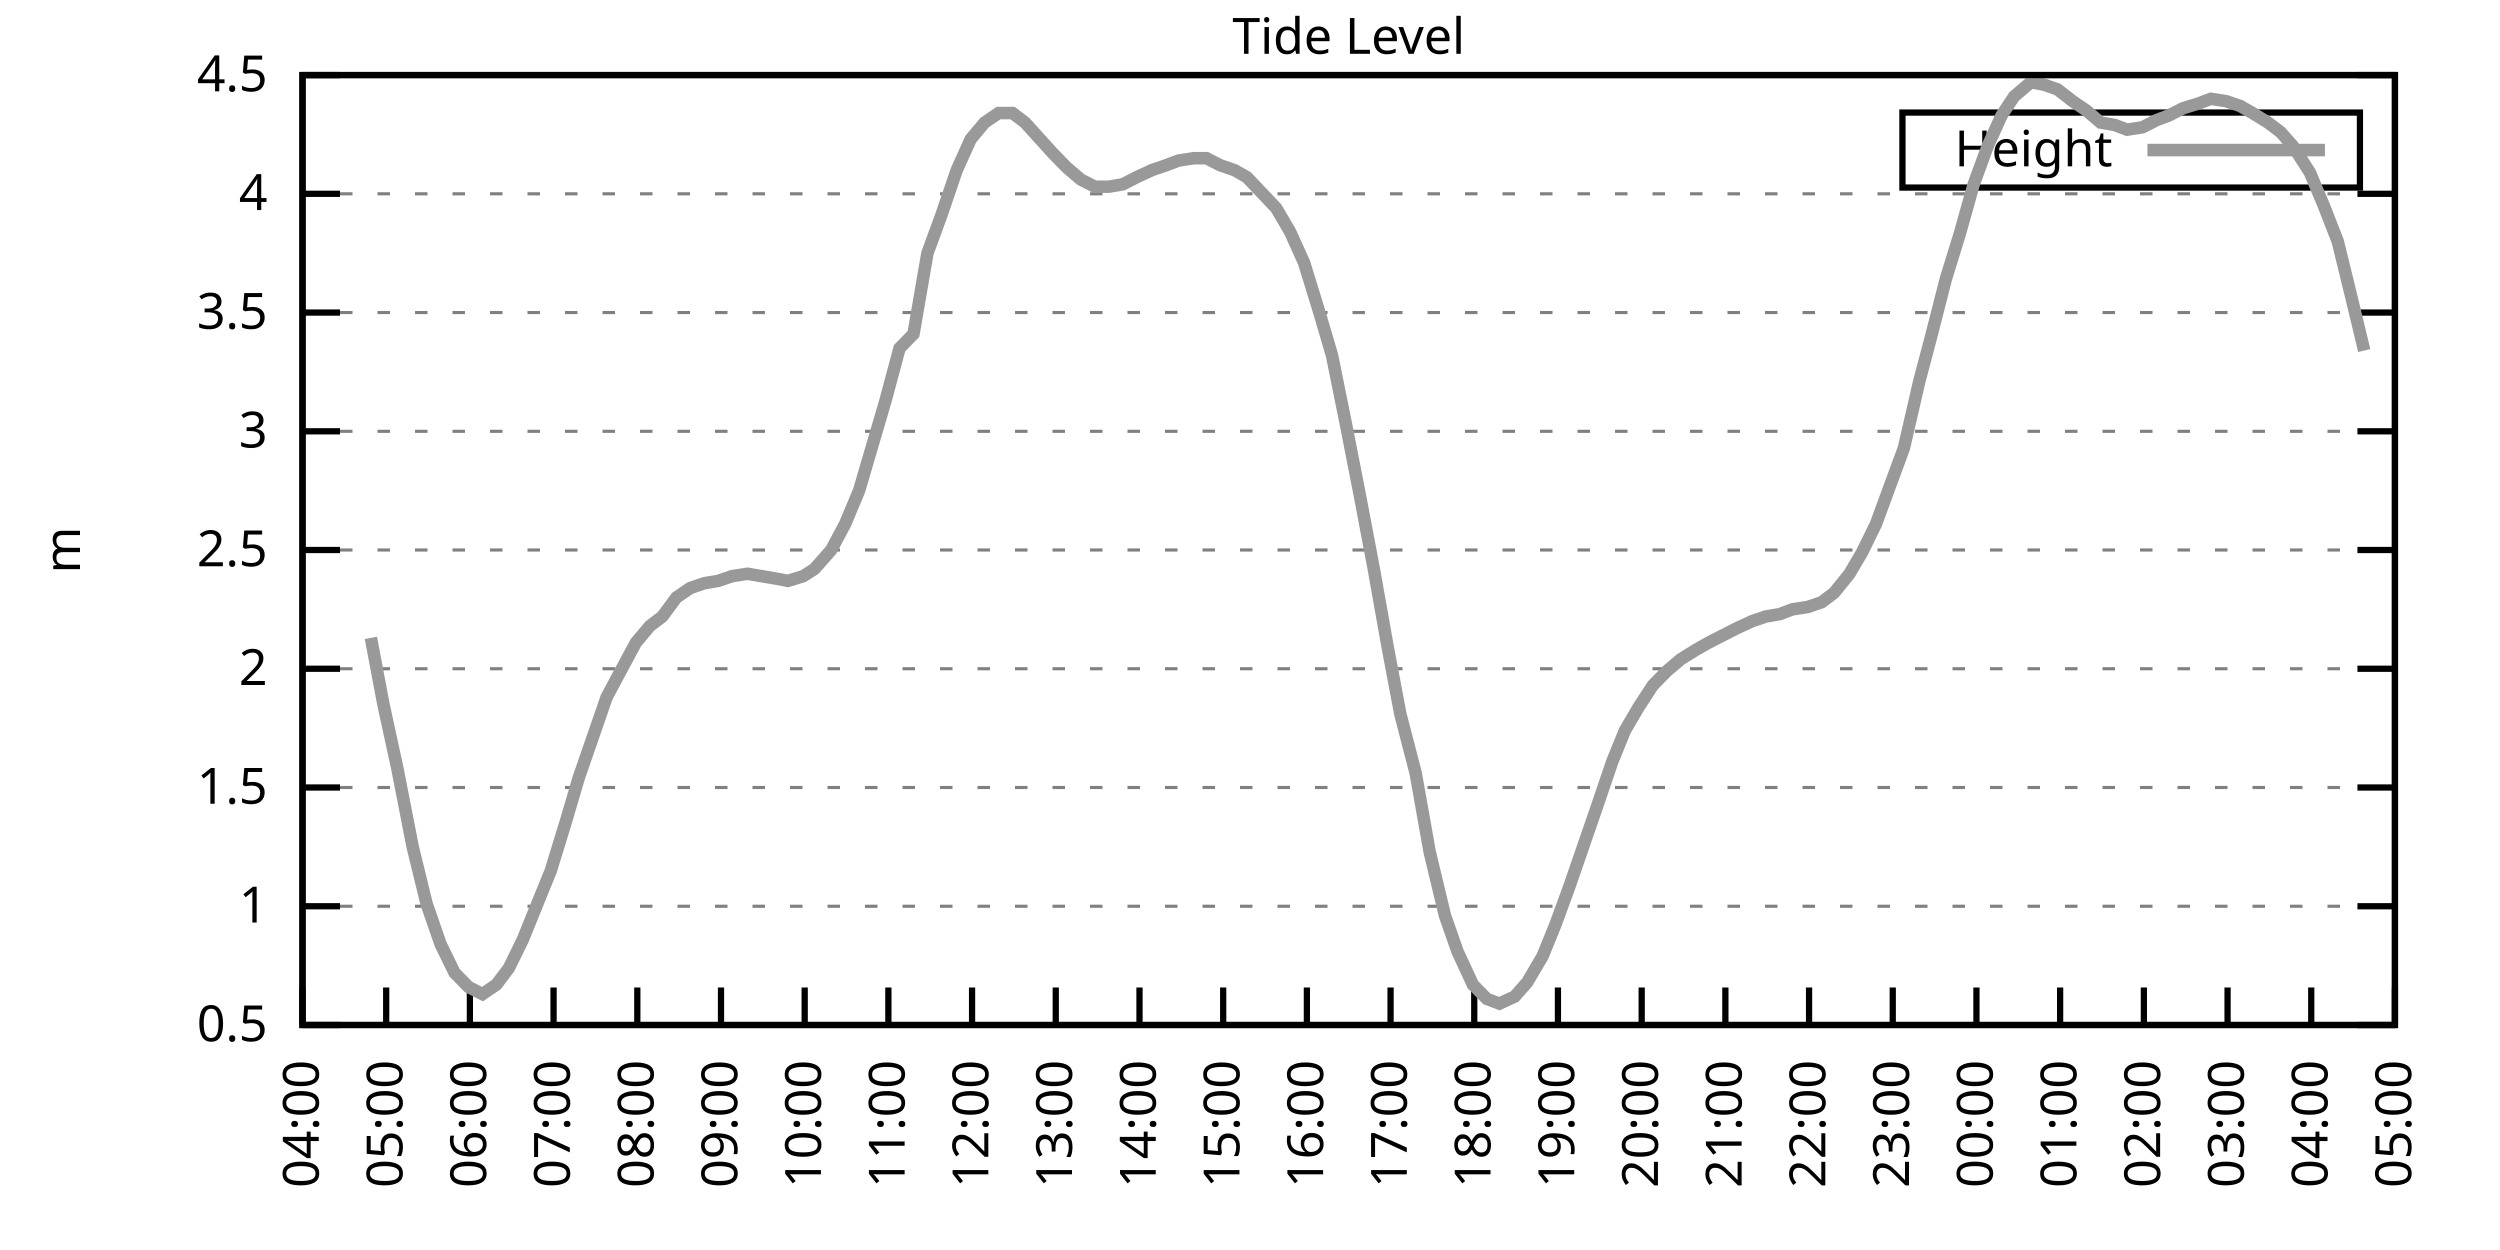
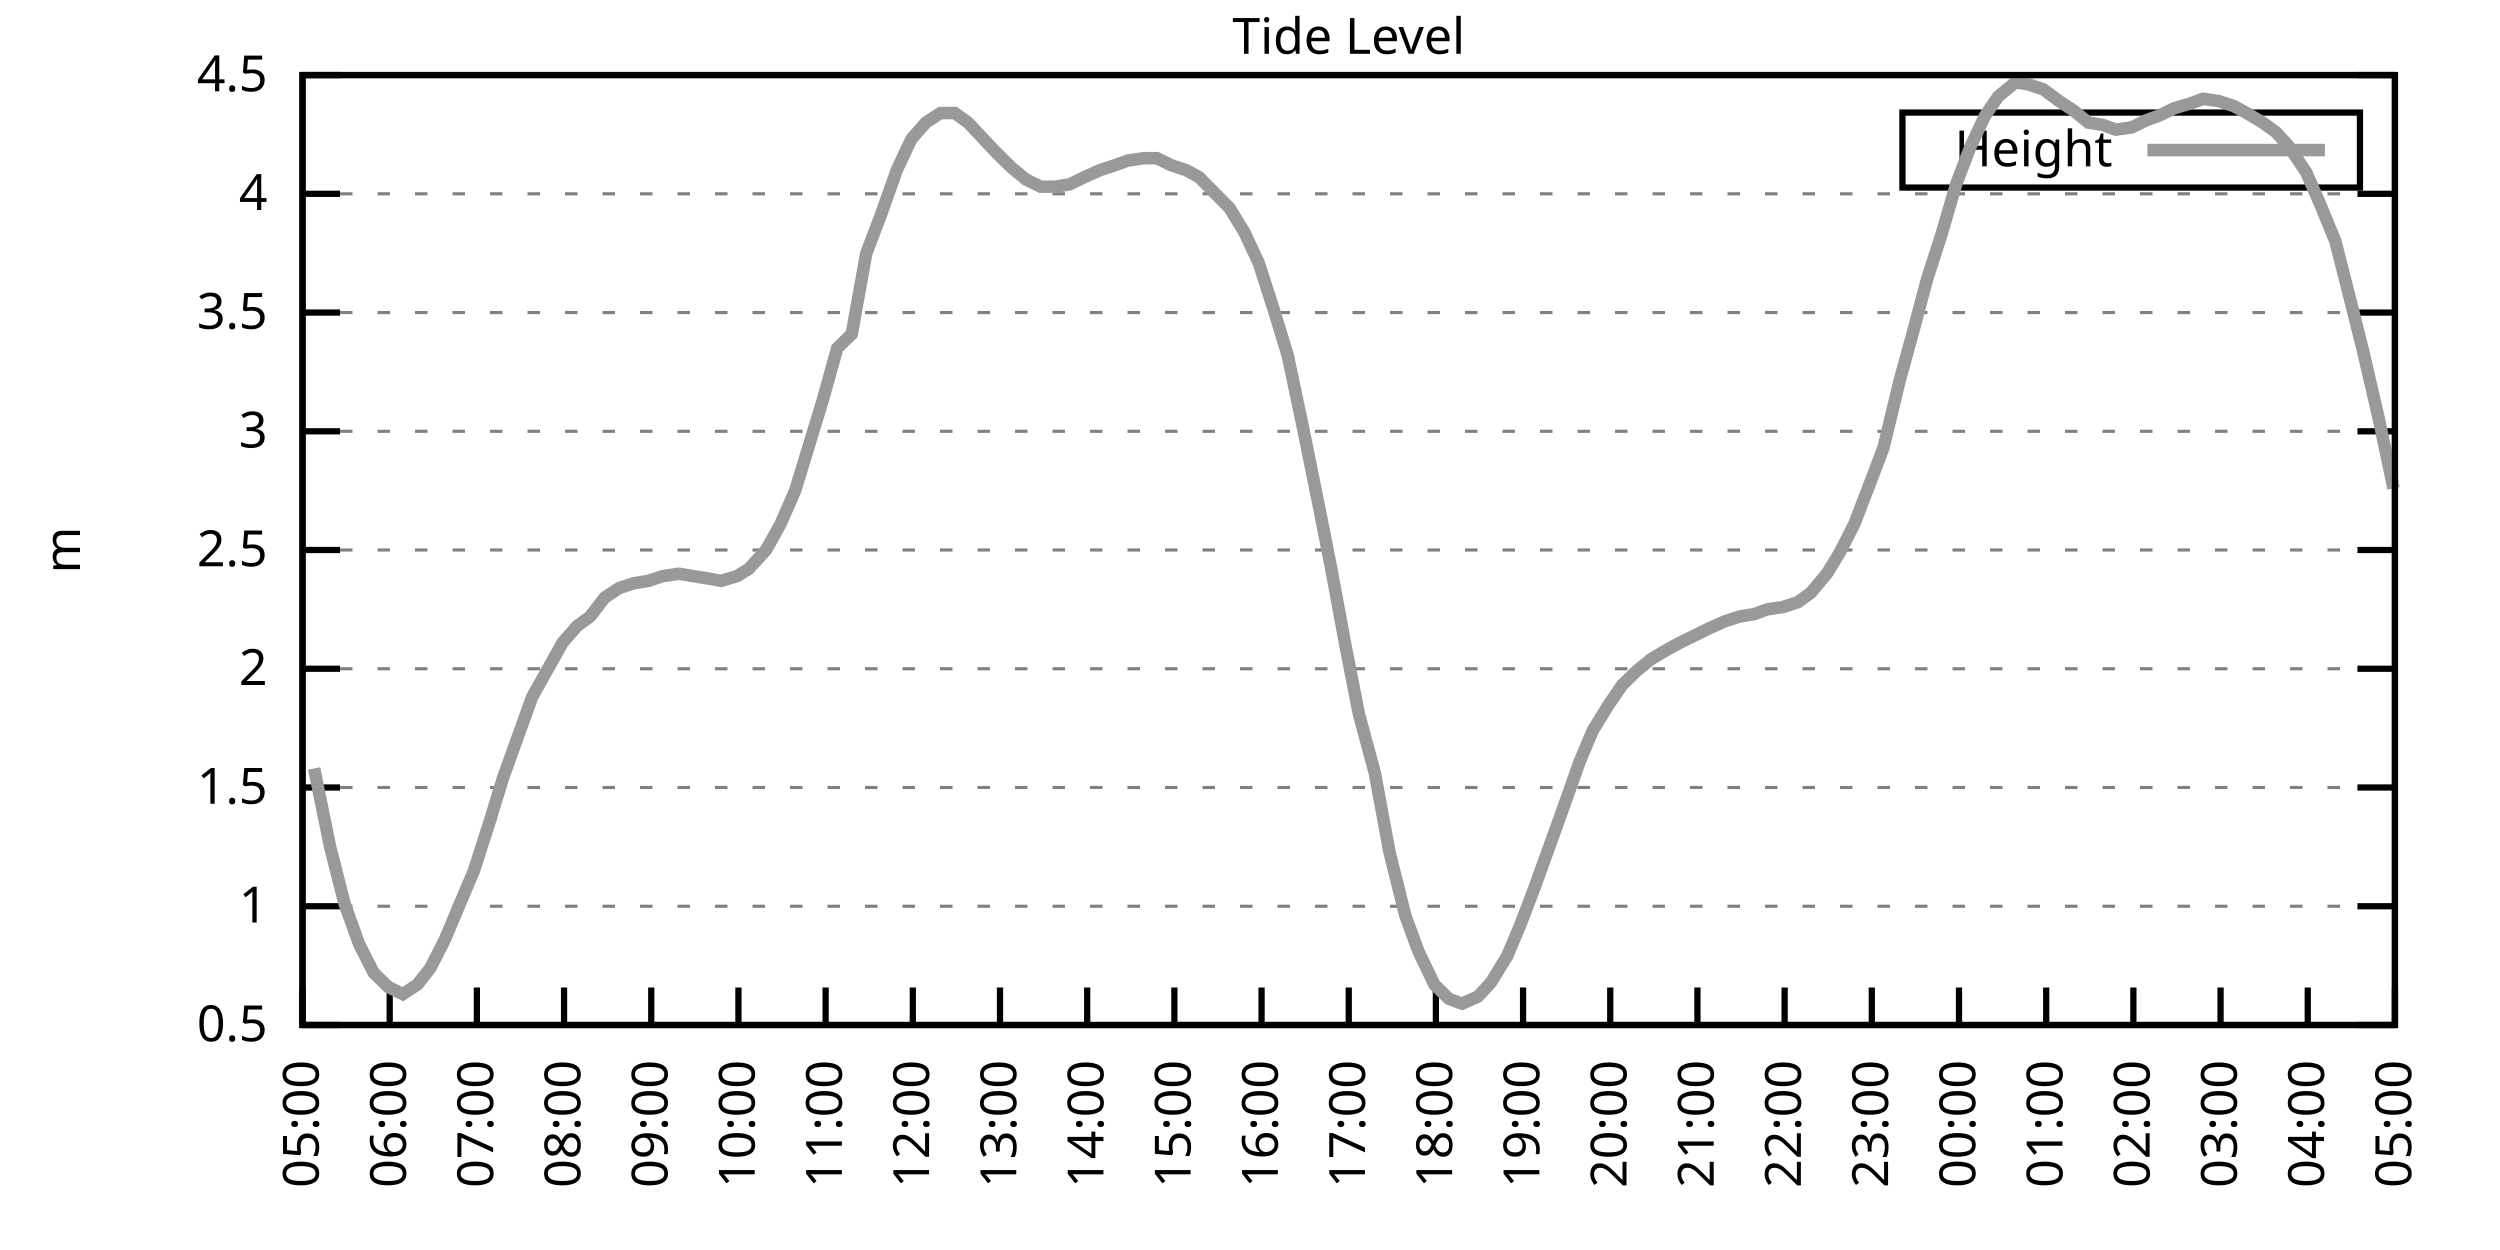
<svg xmlns="http://www.w3.org/2000/svg" xmlns:xlink="http://www.w3.org/1999/xlink" width="400" height="200" viewBox="0 0 400 200">
  <g id="gnuplot_canvas">
    <rect x="0" y="0" width="400" height="200" fill="none" />
    <defs>
      <circle id="gpDot" r="0.5" stroke-width="0.5" stroke="currentColor" />
      <path id="gpPt0" stroke-width="0.333" stroke="currentColor" d="M-1,0 h2 M0,-1 v2" />
      <path id="gpPt1" stroke-width="0.333" stroke="currentColor" d="M-1,-1 L1,1 M1,-1 L-1,1" />
      <path id="gpPt2" stroke-width="0.333" stroke="currentColor" d="M-1,0 L1,0 M0,-1 L0,1 M-1,-1 L1,1 M-1,1 L1,-1" />
      <rect id="gpPt3" stroke-width="0.333" stroke="currentColor" x="-1" y="-1" width="2" height="2" />
      <rect id="gpPt4" stroke-width="0.333" stroke="currentColor" fill="currentColor" x="-1" y="-1" width="2" height="2" />
      <circle id="gpPt5" stroke-width="0.333" stroke="currentColor" cx="0" cy="0" r="1" />
      <use xlink:href="#gpPt5" id="gpPt6" fill="currentColor" stroke="none" />
      <path id="gpPt7" stroke-width="0.333" stroke="currentColor" d="M0,-1.33 L-1.33,0.67 L1.33,0.67 z" />
      <use xlink:href="#gpPt7" id="gpPt8" fill="currentColor" stroke="none" />
      <use xlink:href="#gpPt7" id="gpPt9" stroke="currentColor" transform="rotate(180)" />
      <use xlink:href="#gpPt9" id="gpPt10" fill="currentColor" stroke="none" />
      <use xlink:href="#gpPt3" id="gpPt11" stroke="currentColor" transform="rotate(45)" />
      <use xlink:href="#gpPt11" id="gpPt12" fill="currentColor" stroke="none" />
      <path id="gpPt13" stroke-width="0.333" stroke="currentColor" d="M0,1.330 L1.265,0.411 L0.782,-1.067 L-0.782,-1.076 L-1.265,0.411 z" />
      <use xlink:href="#gpPt13" id="gpPt14" fill="currentColor" stroke="none" />
      <filter id="textbox" filterUnits="objectBoundingBox" x="0" y="0" height="1" width="1">
        <feFlood flood-color="white" flood-opacity="1" result="bgnd" />
        <feComposite in="SourceGraphic" in2="bgnd" operator="atop" />
      </filter>
      <filter id="greybox" filterUnits="objectBoundingBox" x="0" y="0" height="1" width="1">
        <feFlood flood-color="lightgrey" flood-opacity="1" result="grey" />
        <feComposite in="SourceGraphic" in2="grey" operator="atop" />
      </filter>
    </defs>
    <g fill="none" color="white" stroke="currentColor" stroke-width="1.00" stroke-linecap="butt" stroke-linejoin="miter">
</g>
    <g fill="none" color="black" stroke="currentColor" stroke-width="1.00" stroke-linecap="butt" stroke-linejoin="miter">
      <g stroke="none" shape-rendering="crispEdges">
        <polygon fill="rgb(255, 255, 255)" points="48.40,164.00 383.18,164.00 383.18,12.02 48.40,12.02 " />
      </g>
    </g>
    <g fill="none" color="black" stroke="currentColor" stroke-width="1.00" stroke-linecap="butt" stroke-linejoin="miter">
</g>
    <g fill="none" color="black" stroke="black" stroke-width="0.50" stroke-linecap="butt" stroke-linejoin="miter">
</g>
    <g fill="none" color="gray" stroke="currentColor" stroke-width="0.50" stroke-linecap="butt" stroke-linejoin="miter">
      <path stroke="gray" stroke-dasharray="2,4" class="gridline" d="M48.40,164.00 L383.19,164.00  " />
    </g>
    <g fill="none" color="gray" stroke="gray" stroke-width="1.00" stroke-linecap="butt" stroke-linejoin="miter">
</g>
    <g fill="none" color="black" stroke="currentColor" stroke-width="1.00" stroke-linecap="butt" stroke-linejoin="miter">
      <path stroke="black" d="M48.40,164.00 L54.40,164.00 M383.19,164.00 L377.19,164.00  " />
      <g transform="translate(42.80,166.60)" stroke="none" fill="black" font-family="Sans" font-size="8.00" text-anchor="end">
        <text>
          <tspan font-family="Sans"> 0.5</tspan>
        </text>
      </g>
    </g>
    <g fill="none" color="black" stroke="currentColor" stroke-width="1.00" stroke-linecap="butt" stroke-linejoin="miter">
</g>
    <g fill="none" color="black" stroke="black" stroke-width="0.50" stroke-linecap="butt" stroke-linejoin="miter">
</g>
    <g fill="none" color="gray" stroke="currentColor" stroke-width="0.50" stroke-linecap="butt" stroke-linejoin="miter">
      <path stroke="gray" stroke-dasharray="2,4" class="gridline" d="M48.40,145.00 L383.19,145.00  " />
    </g>
    <g fill="none" color="gray" stroke="gray" stroke-width="1.00" stroke-linecap="butt" stroke-linejoin="miter">
</g>
    <g fill="none" color="black" stroke="currentColor" stroke-width="1.00" stroke-linecap="butt" stroke-linejoin="miter">
      <path stroke="black" d="M48.40,145.00 L54.40,145.00 M383.19,145.00 L377.19,145.00  " />
      <g transform="translate(42.80,147.60)" stroke="none" fill="black" font-family="Sans" font-size="8.00" text-anchor="end">
        <text>
          <tspan font-family="Sans"> 1</tspan>
        </text>
      </g>
    </g>
    <g fill="none" color="black" stroke="currentColor" stroke-width="1.00" stroke-linecap="butt" stroke-linejoin="miter">
</g>
    <g fill="none" color="black" stroke="black" stroke-width="0.50" stroke-linecap="butt" stroke-linejoin="miter">
</g>
    <g fill="none" color="gray" stroke="currentColor" stroke-width="0.50" stroke-linecap="butt" stroke-linejoin="miter">
      <path stroke="gray" stroke-dasharray="2,4" class="gridline" d="M48.40,126.00 L383.19,126.00  " />
    </g>
    <g fill="none" color="gray" stroke="gray" stroke-width="1.00" stroke-linecap="butt" stroke-linejoin="miter">
</g>
    <g fill="none" color="black" stroke="currentColor" stroke-width="1.00" stroke-linecap="butt" stroke-linejoin="miter">
      <path stroke="black" d="M48.40,126.00 L54.40,126.00 M383.19,126.00 L377.19,126.00  " />
      <g transform="translate(42.80,128.60)" stroke="none" fill="black" font-family="Sans" font-size="8.00" text-anchor="end">
        <text>
          <tspan font-family="Sans"> 1.5</tspan>
        </text>
      </g>
    </g>
    <g fill="none" color="black" stroke="currentColor" stroke-width="1.00" stroke-linecap="butt" stroke-linejoin="miter">
</g>
    <g fill="none" color="black" stroke="black" stroke-width="0.50" stroke-linecap="butt" stroke-linejoin="miter">
</g>
    <g fill="none" color="gray" stroke="currentColor" stroke-width="0.50" stroke-linecap="butt" stroke-linejoin="miter">
      <path stroke="gray" stroke-dasharray="2,4" class="gridline" d="M48.40,107.00 L383.19,107.00  " />
    </g>
    <g fill="none" color="gray" stroke="gray" stroke-width="1.00" stroke-linecap="butt" stroke-linejoin="miter">
</g>
    <g fill="none" color="black" stroke="currentColor" stroke-width="1.00" stroke-linecap="butt" stroke-linejoin="miter">
      <path stroke="black" d="M48.40,107.00 L54.40,107.00 M383.19,107.00 L377.19,107.00  " />
      <g transform="translate(42.80,109.60)" stroke="none" fill="black" font-family="Sans" font-size="8.00" text-anchor="end">
        <text>
          <tspan font-family="Sans"> 2</tspan>
        </text>
      </g>
    </g>
    <g fill="none" color="black" stroke="currentColor" stroke-width="1.00" stroke-linecap="butt" stroke-linejoin="miter">
</g>
    <g fill="none" color="black" stroke="black" stroke-width="0.50" stroke-linecap="butt" stroke-linejoin="miter">
</g>
    <g fill="none" color="gray" stroke="currentColor" stroke-width="0.50" stroke-linecap="butt" stroke-linejoin="miter">
      <path stroke="gray" stroke-dasharray="2,4" class="gridline" d="M48.40,88.00 L383.19,88.00  " />
    </g>
    <g fill="none" color="gray" stroke="gray" stroke-width="1.00" stroke-linecap="butt" stroke-linejoin="miter">
</g>
    <g fill="none" color="black" stroke="currentColor" stroke-width="1.00" stroke-linecap="butt" stroke-linejoin="miter">
      <path stroke="black" d="M48.40,88.00 L54.40,88.00 M383.19,88.00 L377.19,88.00  " />
      <g transform="translate(42.80,90.60)" stroke="none" fill="black" font-family="Sans" font-size="8.00" text-anchor="end">
        <text>
          <tspan font-family="Sans"> 2.5</tspan>
        </text>
      </g>
    </g>
    <g fill="none" color="black" stroke="currentColor" stroke-width="1.00" stroke-linecap="butt" stroke-linejoin="miter">
</g>
    <g fill="none" color="black" stroke="black" stroke-width="0.50" stroke-linecap="butt" stroke-linejoin="miter">
</g>
    <g fill="none" color="gray" stroke="currentColor" stroke-width="0.50" stroke-linecap="butt" stroke-linejoin="miter">
      <path stroke="gray" stroke-dasharray="2,4" class="gridline" d="M48.40,69.01 L383.19,69.01  " />
    </g>
    <g fill="none" color="gray" stroke="gray" stroke-width="1.00" stroke-linecap="butt" stroke-linejoin="miter">
</g>
    <g fill="none" color="black" stroke="currentColor" stroke-width="1.00" stroke-linecap="butt" stroke-linejoin="miter">
      <path stroke="black" d="M48.40,69.01 L54.40,69.01 M383.19,69.01 L377.19,69.01  " />
      <g transform="translate(42.80,71.61)" stroke="none" fill="black" font-family="Sans" font-size="8.00" text-anchor="end">
        <text>
          <tspan font-family="Sans"> 3</tspan>
        </text>
      </g>
    </g>
    <g fill="none" color="black" stroke="currentColor" stroke-width="1.00" stroke-linecap="butt" stroke-linejoin="miter">
</g>
    <g fill="none" color="black" stroke="black" stroke-width="0.50" stroke-linecap="butt" stroke-linejoin="miter">
</g>
    <g fill="none" color="gray" stroke="currentColor" stroke-width="0.50" stroke-linecap="butt" stroke-linejoin="miter">
      <path stroke="gray" stroke-dasharray="2,4" class="gridline" d="M48.40,50.01 L383.19,50.01  " />
    </g>
    <g fill="none" color="gray" stroke="gray" stroke-width="1.00" stroke-linecap="butt" stroke-linejoin="miter">
</g>
    <g fill="none" color="black" stroke="currentColor" stroke-width="1.00" stroke-linecap="butt" stroke-linejoin="miter">
      <path stroke="black" d="M48.40,50.01 L54.40,50.01 M383.19,50.01 L377.19,50.01  " />
      <g transform="translate(42.80,52.61)" stroke="none" fill="black" font-family="Sans" font-size="8.00" text-anchor="end">
        <text>
          <tspan font-family="Sans"> 3.5</tspan>
        </text>
      </g>
    </g>
    <g fill="none" color="black" stroke="currentColor" stroke-width="1.00" stroke-linecap="butt" stroke-linejoin="miter">
</g>
    <g fill="none" color="black" stroke="black" stroke-width="0.50" stroke-linecap="butt" stroke-linejoin="miter">
</g>
    <g fill="none" color="gray" stroke="currentColor" stroke-width="0.50" stroke-linecap="butt" stroke-linejoin="miter">
      <path stroke="gray" stroke-dasharray="2,4" class="gridline" d="M48.40,31.01 L383.19,31.01  " />
    </g>
    <g fill="none" color="gray" stroke="gray" stroke-width="1.00" stroke-linecap="butt" stroke-linejoin="miter">
</g>
    <g fill="none" color="black" stroke="currentColor" stroke-width="1.00" stroke-linecap="butt" stroke-linejoin="miter">
      <path stroke="black" d="M48.40,31.01 L54.40,31.01 M383.19,31.01 L377.19,31.01  " />
      <g transform="translate(42.80,33.61)" stroke="none" fill="black" font-family="Sans" font-size="8.00" text-anchor="end">
        <text>
          <tspan font-family="Sans"> 4</tspan>
        </text>
      </g>
    </g>
    <g fill="none" color="black" stroke="currentColor" stroke-width="1.00" stroke-linecap="butt" stroke-linejoin="miter">
</g>
    <g fill="none" color="black" stroke="black" stroke-width="0.50" stroke-linecap="butt" stroke-linejoin="miter">
</g>
    <g fill="none" color="gray" stroke="currentColor" stroke-width="0.50" stroke-linecap="butt" stroke-linejoin="miter">
      <path stroke="gray" stroke-dasharray="2,4" class="gridline" d="M48.40,12.01 L383.19,12.01  " />
    </g>
    <g fill="none" color="gray" stroke="gray" stroke-width="1.00" stroke-linecap="butt" stroke-linejoin="miter">
</g>
    <g fill="none" color="black" stroke="currentColor" stroke-width="1.00" stroke-linecap="butt" stroke-linejoin="miter">
      <path stroke="black" d="M48.40,12.01 L54.40,12.01 M383.19,12.01 L377.19,12.01  " />
      <g transform="translate(42.80,14.61)" stroke="none" fill="black" font-family="Sans" font-size="8.00" text-anchor="end">
        <text>
          <tspan font-family="Sans"> 4.5</tspan>
        </text>
      </g>
    </g>
    <g fill="none" color="black" stroke="currentColor" stroke-width="1.00" stroke-linecap="butt" stroke-linejoin="miter">
      <path stroke="black" d="M48.40,164.00 L48.40,158.00  " />
      <g transform="translate(51.00,169.60) rotate(270.00)" stroke="none" fill="black" font-family="Sans" font-size="8.00" text-anchor="end">
        <text>
-           <tspan font-family="Sans">04:00</tspan>
-         </text>
-       </g>
-     </g>
-     <g fill="none" color="black" stroke="currentColor" stroke-width="1.00" stroke-linecap="butt" stroke-linejoin="miter">
-       <path stroke="black" d="M61.79,164.00 L61.79,158.00  " />
-       <g transform="translate(64.39,169.60) rotate(270.00)" stroke="none" fill="black" font-family="Sans" font-size="8.00" text-anchor="end">
-         <text>
          <tspan font-family="Sans">05:00</tspan>
        </text>
      </g>
    </g>
    <g fill="none" color="black" stroke="currentColor" stroke-width="1.00" stroke-linecap="butt" stroke-linejoin="miter">
-       <path stroke="black" d="M75.18,164.00 L75.18,158.00  " />
-       <g transform="translate(77.78,169.60) rotate(270.00)" stroke="none" fill="black" font-family="Sans" font-size="8.00" text-anchor="end">
+       <path stroke="black" d="M62.35,164.00 L62.35,158.00  " />
+       <g transform="translate(64.95,169.60) rotate(270.00)" stroke="none" fill="black" font-family="Sans" font-size="8.00" text-anchor="end">
        <text>
          <tspan font-family="Sans">06:00</tspan>
        </text>
      </g>
    </g>
    <g fill="none" color="black" stroke="currentColor" stroke-width="1.00" stroke-linecap="butt" stroke-linejoin="miter">
-       <path stroke="black" d="M88.57,164.00 L88.57,158.00  " />
-       <g transform="translate(91.17,169.60) rotate(270.00)" stroke="none" fill="black" font-family="Sans" font-size="8.00" text-anchor="end">
+       <path stroke="black" d="M76.30,164.00 L76.30,158.00  " />
+       <g transform="translate(78.90,169.60) rotate(270.00)" stroke="none" fill="black" font-family="Sans" font-size="8.00" text-anchor="end">
        <text>
          <tspan font-family="Sans">07:00</tspan>
        </text>
      </g>
    </g>
    <g fill="none" color="black" stroke="currentColor" stroke-width="1.00" stroke-linecap="butt" stroke-linejoin="miter">
-       <path stroke="black" d="M101.97,164.00 L101.97,158.00  " />
-       <g transform="translate(104.57,169.60) rotate(270.00)" stroke="none" fill="black" font-family="Sans" font-size="8.00" text-anchor="end">
+       <path stroke="black" d="M90.25,164.00 L90.25,158.00  " />
+       <g transform="translate(92.85,169.60) rotate(270.00)" stroke="none" fill="black" font-family="Sans" font-size="8.00" text-anchor="end">
        <text>
          <tspan font-family="Sans">08:00</tspan>
        </text>
      </g>
    </g>
    <g fill="none" color="black" stroke="currentColor" stroke-width="1.00" stroke-linecap="butt" stroke-linejoin="miter">
-       <path stroke="black" d="M115.36,164.00 L115.36,158.00  " />
-       <g transform="translate(117.96,169.60) rotate(270.00)" stroke="none" fill="black" font-family="Sans" font-size="8.00" text-anchor="end">
+       <path stroke="black" d="M104.20,164.00 L104.20,158.00  " />
+       <g transform="translate(106.80,169.60) rotate(270.00)" stroke="none" fill="black" font-family="Sans" font-size="8.00" text-anchor="end">
        <text>
          <tspan font-family="Sans">09:00</tspan>
        </text>
      </g>
    </g>
    <g fill="none" color="black" stroke="currentColor" stroke-width="1.00" stroke-linecap="butt" stroke-linejoin="miter">
-       <path stroke="black" d="M128.75,164.00 L128.75,158.00  " />
-       <g transform="translate(131.35,169.60) rotate(270.00)" stroke="none" fill="black" font-family="Sans" font-size="8.00" text-anchor="end">
+       <path stroke="black" d="M118.15,164.00 L118.15,158.00  " />
+       <g transform="translate(120.75,169.60) rotate(270.00)" stroke="none" fill="black" font-family="Sans" font-size="8.00" text-anchor="end">
        <text>
          <tspan font-family="Sans">10:00</tspan>
        </text>
      </g>
    </g>
    <g fill="none" color="black" stroke="currentColor" stroke-width="1.00" stroke-linecap="butt" stroke-linejoin="miter">
-       <path stroke="black" d="M142.14,164.00 L142.14,158.00  " />
-       <g transform="translate(144.74,169.60) rotate(270.00)" stroke="none" fill="black" font-family="Sans" font-size="8.00" text-anchor="end">
+       <path stroke="black" d="M132.10,164.00 L132.10,158.00  " />
+       <g transform="translate(134.70,169.60) rotate(270.00)" stroke="none" fill="black" font-family="Sans" font-size="8.00" text-anchor="end">
        <text>
          <tspan font-family="Sans">11:00</tspan>
        </text>
      </g>
    </g>
    <g fill="none" color="black" stroke="currentColor" stroke-width="1.00" stroke-linecap="butt" stroke-linejoin="miter">
-       <path stroke="black" d="M155.53,164.00 L155.53,158.00  " />
-       <g transform="translate(158.13,169.60) rotate(270.00)" stroke="none" fill="black" font-family="Sans" font-size="8.00" text-anchor="end">
+       <path stroke="black" d="M146.05,164.00 L146.05,158.00  " />
+       <g transform="translate(148.65,169.60) rotate(270.00)" stroke="none" fill="black" font-family="Sans" font-size="8.00" text-anchor="end">
        <text>
          <tspan font-family="Sans">12:00</tspan>
        </text>
      </g>
    </g>
    <g fill="none" color="black" stroke="currentColor" stroke-width="1.00" stroke-linecap="butt" stroke-linejoin="miter">
-       <path stroke="black" d="M168.92,164.00 L168.92,158.00  " />
-       <g transform="translate(171.52,169.60) rotate(270.00)" stroke="none" fill="black" font-family="Sans" font-size="8.00" text-anchor="end">
+       <path stroke="black" d="M160.00,164.00 L160.00,158.00  " />
+       <g transform="translate(162.60,169.60) rotate(270.00)" stroke="none" fill="black" font-family="Sans" font-size="8.00" text-anchor="end">
        <text>
          <tspan font-family="Sans">13:00</tspan>
        </text>
      </g>
    </g>
    <g fill="none" color="black" stroke="currentColor" stroke-width="1.00" stroke-linecap="butt" stroke-linejoin="miter">
-       <path stroke="black" d="M182.32,164.00 L182.32,158.00  " />
-       <g transform="translate(184.92,169.60) rotate(270.00)" stroke="none" fill="black" font-family="Sans" font-size="8.00" text-anchor="end">
+       <path stroke="black" d="M173.95,164.00 L173.95,158.00  " />
+       <g transform="translate(176.55,169.60) rotate(270.00)" stroke="none" fill="black" font-family="Sans" font-size="8.00" text-anchor="end">
        <text>
          <tspan font-family="Sans">14:00</tspan>
        </text>
      </g>
    </g>
    <g fill="none" color="black" stroke="currentColor" stroke-width="1.00" stroke-linecap="butt" stroke-linejoin="miter">
-       <path stroke="black" d="M195.71,164.00 L195.71,158.00  " />
-       <g transform="translate(198.31,169.60) rotate(270.00)" stroke="none" fill="black" font-family="Sans" font-size="8.00" text-anchor="end">
+       <path stroke="black" d="M187.90,164.00 L187.90,158.00  " />
+       <g transform="translate(190.50,169.60) rotate(270.00)" stroke="none" fill="black" font-family="Sans" font-size="8.00" text-anchor="end">
        <text>
          <tspan font-family="Sans">15:00</tspan>
        </text>
      </g>
    </g>
    <g fill="none" color="black" stroke="currentColor" stroke-width="1.00" stroke-linecap="butt" stroke-linejoin="miter">
-       <path stroke="black" d="M209.10,164.00 L209.10,158.00  " />
-       <g transform="translate(211.70,169.60) rotate(270.00)" stroke="none" fill="black" font-family="Sans" font-size="8.00" text-anchor="end">
+       <path stroke="black" d="M201.85,164.00 L201.85,158.00  " />
+       <g transform="translate(204.45,169.60) rotate(270.00)" stroke="none" fill="black" font-family="Sans" font-size="8.00" text-anchor="end">
        <text>
          <tspan font-family="Sans">16:00</tspan>
        </text>
      </g>
    </g>
    <g fill="none" color="black" stroke="currentColor" stroke-width="1.00" stroke-linecap="butt" stroke-linejoin="miter">
-       <path stroke="black" d="M222.49,164.00 L222.49,158.00  " />
-       <g transform="translate(225.09,169.60) rotate(270.00)" stroke="none" fill="black" font-family="Sans" font-size="8.00" text-anchor="end">
+       <path stroke="black" d="M215.80,164.00 L215.80,158.00  " />
+       <g transform="translate(218.40,169.60) rotate(270.00)" stroke="none" fill="black" font-family="Sans" font-size="8.00" text-anchor="end">
        <text>
          <tspan font-family="Sans">17:00</tspan>
        </text>
      </g>
    </g>
    <g fill="none" color="black" stroke="currentColor" stroke-width="1.00" stroke-linecap="butt" stroke-linejoin="miter">
-       <path stroke="black" d="M235.88,164.00 L235.88,158.00  " />
-       <g transform="translate(238.48,169.60) rotate(270.00)" stroke="none" fill="black" font-family="Sans" font-size="8.00" text-anchor="end">
+       <path stroke="black" d="M229.74,164.00 L229.74,158.00  " />
+       <g transform="translate(232.34,169.60) rotate(270.00)" stroke="none" fill="black" font-family="Sans" font-size="8.00" text-anchor="end">
        <text>
          <tspan font-family="Sans">18:00</tspan>
        </text>
      </g>
    </g>
    <g fill="none" color="black" stroke="currentColor" stroke-width="1.00" stroke-linecap="butt" stroke-linejoin="miter">
-       <path stroke="black" d="M249.27,164.00 L249.27,158.00  " />
-       <g transform="translate(251.87,169.60) rotate(270.00)" stroke="none" fill="black" font-family="Sans" font-size="8.00" text-anchor="end">
+       <path stroke="black" d="M243.69,164.00 L243.69,158.00  " />
+       <g transform="translate(246.29,169.60) rotate(270.00)" stroke="none" fill="black" font-family="Sans" font-size="8.00" text-anchor="end">
        <text>
          <tspan font-family="Sans">19:00</tspan>
        </text>
      </g>
    </g>
    <g fill="none" color="black" stroke="currentColor" stroke-width="1.00" stroke-linecap="butt" stroke-linejoin="miter">
-       <path stroke="black" d="M262.67,164.00 L262.67,158.00  " />
-       <g transform="translate(265.27,169.60) rotate(270.00)" stroke="none" fill="black" font-family="Sans" font-size="8.00" text-anchor="end">
+       <path stroke="black" d="M257.64,164.00 L257.64,158.00  " />
+       <g transform="translate(260.24,169.60) rotate(270.00)" stroke="none" fill="black" font-family="Sans" font-size="8.00" text-anchor="end">
        <text>
          <tspan font-family="Sans">20:00</tspan>
        </text>
      </g>
    </g>
    <g fill="none" color="black" stroke="currentColor" stroke-width="1.00" stroke-linecap="butt" stroke-linejoin="miter">
-       <path stroke="black" d="M276.06,164.00 L276.06,158.00  " />
-       <g transform="translate(278.66,169.60) rotate(270.00)" stroke="none" fill="black" font-family="Sans" font-size="8.00" text-anchor="end">
+       <path stroke="black" d="M271.59,164.00 L271.59,158.00  " />
+       <g transform="translate(274.19,169.60) rotate(270.00)" stroke="none" fill="black" font-family="Sans" font-size="8.00" text-anchor="end">
        <text>
          <tspan font-family="Sans">21:00</tspan>
        </text>
      </g>
    </g>
    <g fill="none" color="black" stroke="currentColor" stroke-width="1.00" stroke-linecap="butt" stroke-linejoin="miter">
-       <path stroke="black" d="M289.45,164.00 L289.45,158.00  " />
-       <g transform="translate(292.05,169.60) rotate(270.00)" stroke="none" fill="black" font-family="Sans" font-size="8.00" text-anchor="end">
+       <path stroke="black" d="M285.54,164.00 L285.54,158.00  " />
+       <g transform="translate(288.14,169.60) rotate(270.00)" stroke="none" fill="black" font-family="Sans" font-size="8.00" text-anchor="end">
        <text>
          <tspan font-family="Sans">22:00</tspan>
        </text>
      </g>
    </g>
    <g fill="none" color="black" stroke="currentColor" stroke-width="1.00" stroke-linecap="butt" stroke-linejoin="miter">
-       <path stroke="black" d="M302.84,164.00 L302.84,158.00  " />
-       <g transform="translate(305.44,169.60) rotate(270.00)" stroke="none" fill="black" font-family="Sans" font-size="8.00" text-anchor="end">
+       <path stroke="black" d="M299.49,164.00 L299.49,158.00  " />
+       <g transform="translate(302.09,169.60) rotate(270.00)" stroke="none" fill="black" font-family="Sans" font-size="8.00" text-anchor="end">
        <text>
          <tspan font-family="Sans">23:00</tspan>
        </text>
      </g>
    </g>
    <g fill="none" color="black" stroke="currentColor" stroke-width="1.00" stroke-linecap="butt" stroke-linejoin="miter">
-       <path stroke="black" d="M316.23,164.00 L316.23,158.00  " />
-       <g transform="translate(318.83,169.60) rotate(270.00)" stroke="none" fill="black" font-family="Sans" font-size="8.00" text-anchor="end">
+       <path stroke="black" d="M313.44,164.00 L313.44,158.00  " />
+       <g transform="translate(316.04,169.60) rotate(270.00)" stroke="none" fill="black" font-family="Sans" font-size="8.00" text-anchor="end">
        <text>
          <tspan font-family="Sans">00:00</tspan>
        </text>
      </g>
    </g>
    <g fill="none" color="black" stroke="currentColor" stroke-width="1.00" stroke-linecap="butt" stroke-linejoin="miter">
-       <path stroke="black" d="M329.62,164.00 L329.62,158.00  " />
-       <g transform="translate(332.22,169.60) rotate(270.00)" stroke="none" fill="black" font-family="Sans" font-size="8.00" text-anchor="end">
+       <path stroke="black" d="M327.39,164.00 L327.39,158.00  " />
+       <g transform="translate(329.99,169.60) rotate(270.00)" stroke="none" fill="black" font-family="Sans" font-size="8.00" text-anchor="end">
        <text>
          <tspan font-family="Sans">01:00</tspan>
        </text>
      </g>
    </g>
    <g fill="none" color="black" stroke="currentColor" stroke-width="1.00" stroke-linecap="butt" stroke-linejoin="miter">
-       <path stroke="black" d="M343.02,164.00 L343.02,158.00  " />
-       <g transform="translate(345.62,169.60) rotate(270.00)" stroke="none" fill="black" font-family="Sans" font-size="8.00" text-anchor="end">
+       <path stroke="black" d="M341.34,164.00 L341.34,158.00  " />
+       <g transform="translate(343.94,169.60) rotate(270.00)" stroke="none" fill="black" font-family="Sans" font-size="8.00" text-anchor="end">
        <text>
          <tspan font-family="Sans">02:00</tspan>
        </text>
      </g>
    </g>
    <g fill="none" color="black" stroke="currentColor" stroke-width="1.00" stroke-linecap="butt" stroke-linejoin="miter">
-       <path stroke="black" d="M356.41,164.00 L356.41,158.00  " />
-       <g transform="translate(359.01,169.60) rotate(270.00)" stroke="none" fill="black" font-family="Sans" font-size="8.00" text-anchor="end">
+       <path stroke="black" d="M355.29,164.00 L355.29,158.00  " />
+       <g transform="translate(357.89,169.60) rotate(270.00)" stroke="none" fill="black" font-family="Sans" font-size="8.00" text-anchor="end">
        <text>
          <tspan font-family="Sans">03:00</tspan>
        </text>
      </g>
    </g>
    <g fill="none" color="black" stroke="currentColor" stroke-width="1.00" stroke-linecap="butt" stroke-linejoin="miter">
-       <path stroke="black" d="M369.80,164.00 L369.80,158.00  " />
-       <g transform="translate(372.40,169.60) rotate(270.00)" stroke="none" fill="black" font-family="Sans" font-size="8.00" text-anchor="end">
+       <path stroke="black" d="M369.24,164.00 L369.24,158.00  " />
+       <g transform="translate(371.84,169.60) rotate(270.00)" stroke="none" fill="black" font-family="Sans" font-size="8.00" text-anchor="end">
        <text>
          <tspan font-family="Sans">04:00</tspan>
        </text>
      </g>
    </g>
    <g fill="none" color="black" stroke="currentColor" stroke-width="1.00" stroke-linecap="butt" stroke-linejoin="miter">
      <path stroke="black" d="M383.19,164.00 L383.19,158.00  " />
      <g transform="translate(385.79,169.60) rotate(270.00)" stroke="none" fill="black" font-family="Sans" font-size="8.00" text-anchor="end">
        <text>
          <tspan font-family="Sans">05:00</tspan>
        </text>
      </g>
    </g>
    <g fill="none" color="black" stroke="currentColor" stroke-width="1.00" stroke-linecap="butt" stroke-linejoin="miter">
</g>
    <g fill="none" color="black" stroke="currentColor" stroke-width="1.00" stroke-linecap="butt" stroke-linejoin="miter">
      <path stroke="black" d="M48.40,12.01 L48.40,164.00 L383.19,164.00 L383.19,12.01 L48.40,12.01 Z  " />
    </g>
    <g fill="none" color="black" stroke="currentColor" stroke-width="1.00" stroke-linecap="butt" stroke-linejoin="miter">
</g>
    <g fill="none" color="black" stroke="currentColor" stroke-width="1.00" stroke-linecap="butt" stroke-linejoin="miter">
      <path stroke="black" d="M304.39,30.01 L304.39,18.01 L377.59,18.01 L377.59,30.01 L304.39,30.01 Z  " />
    </g>
    <g id="Tide_level_plot_1">
      <g fill="none" color="white" stroke="black" stroke-width="2.00" stroke-linecap="butt" stroke-linejoin="miter">
</g>
      <g fill="none" color="black" stroke="currentColor" stroke-width="2.00" stroke-linecap="butt" stroke-linejoin="miter">
        <g transform="translate(337.99,26.61)" stroke="none" fill="black" font-family="Sans" font-size="8.00" text-anchor="end">
          <text>
            <tspan font-family="Sans">Height</tspan>
          </text>
        </g>
      </g>
      <g fill="none" color="black" stroke="currentColor" stroke-width="2.00" stroke-linecap="butt" stroke-linejoin="miter">
-         <path stroke="rgb(153, 153, 153)" d="M343.59,24.01 L371.99,24.01 M59.34,102.06 L61.35,112.70 L63.58,122.96 L66.03,135.50 L68.26,144.62 L70.50,151.08   L72.73,155.64 L74.96,157.92 L77.19,159.06 L79.42,157.54 L81.43,154.88 L83.66,150.32 L86.12,144.24 L88.13,139.30   L90.58,131.32 L92.59,124.48 L97.06,111.56 L99.29,107.38 L101.74,102.82 L103.98,100.16 L105.98,98.64 L108.22,95.60   L110.45,94.08 L112.68,93.32 L114.91,92.94 L117.14,92.18 L119.60,91.80 L121.83,92.18 L124.06,92.56 L126.07,92.94   L128.53,92.18 L130.31,91.04 L132.99,88.00 L135.22,83.83 L137.45,78.51 L139.46,71.67 L141.69,64.07 L143.93,55.71   L146.16,53.43 L148.39,40.51 L150.62,34.43 L153.08,27.21 L155.31,22.27 L157.54,19.61 L159.77,18.09 L162.01,18.09   L164.01,19.61 L168.48,24.55 L170.71,26.83 L172.94,28.73 L175.17,29.87 L177.41,29.87 L179.64,29.49 L181.87,28.35   L184.32,27.21 L186.56,26.45 L188.57,25.69 L191.02,25.31 L193.03,25.31 L195.26,26.45 L197.49,27.21 L199.50,28.35   L204.19,33.29 L206.42,37.09 L208.65,42.03 L210.88,49.25 L213.12,56.85 L215.35,67.87 L217.58,79.27 L219.81,91.04   L222.04,103.58 L224.05,114.22 L226.51,123.72 L228.74,136.26 L231.20,146.52 L233.20,152.22 L235.66,157.54 L237.89,159.82   L239.90,160.58 L242.36,159.44 L244.36,157.16 L246.82,152.98 L248.83,148.04 L251.06,141.96 L253.29,135.50 L255.52,129.04   L257.98,121.82 L259.99,116.88 L262.22,113.08 L264.45,109.66 L266.68,107.38 L268.92,105.48 L271.37,103.96 L273.38,102.82   L275.61,101.68 L277.84,100.54 L280.30,99.40 L282.53,98.64 L284.76,98.26 L286.77,97.50 L289.23,97.12 L291.46,96.36   L293.47,94.84 L295.92,91.80 L297.93,88.38 L300.16,83.83 L302.39,77.75 L304.63,71.67 L307.08,61.03 L309.09,53.43   L311.32,44.69 L313.55,37.47 L315.79,29.49 L318.02,23.41 L320.25,18.47 L322.26,15.43 L324.94,13.15 L326.95,13.53   L329.18,14.29 L331.63,16.19 L333.86,17.71 L336.10,19.61 L338.33,19.99 L340.34,20.75 L342.79,20.37 L345.02,19.23   L347.03,18.47 L349.26,17.33 L351.72,16.57 L353.73,15.81 L356.18,16.19 L358.42,16.95 L360.42,18.09 L362.88,19.61   L364.89,21.13 L366.90,23.41 L369.58,27.59 L371.81,32.91 L374.04,38.61 L376.27,47.73 L378.28,56.09  " />
+         <path stroke="rgb(153, 153, 153)" d="M343.59,24.01 L371.99,24.01 M50.26,122.96 L52.82,135.50 L55.14,144.62 L57.47,151.08 L59.79,155.64 L62.12,157.92   L64.44,159.06 L66.77,157.54 L68.86,154.88 L71.18,150.32 L73.74,144.24 L75.83,139.30 L78.39,131.32 L80.48,124.48   L85.13,111.56 L87.46,107.38 L90.02,102.82 L92.34,100.16 L94.43,98.64 L96.76,95.60 L99.08,94.08 L101.41,93.32   L103.73,92.94 L106.06,92.18 L108.62,91.80 L110.94,92.18 L113.27,92.56 L115.36,92.94 L117.92,92.18 L119.78,91.04   L122.57,88.00 L124.89,83.83 L127.22,78.51 L129.31,71.67 L131.63,64.07 L133.96,55.71 L136.28,53.43 L138.61,40.51   L140.93,34.43 L143.49,27.21 L145.81,22.27 L148.14,19.61 L150.46,18.09 L152.79,18.09 L154.88,19.61 L159.53,24.55   L161.86,26.83 L164.18,28.73 L166.51,29.87 L168.83,29.87 L171.16,29.49 L173.48,28.35 L176.04,27.21 L178.36,26.45   L180.46,25.69 L183.01,25.31 L185.11,25.31 L187.43,26.45 L189.76,27.21 L191.85,28.35 L196.73,33.29 L199.06,37.09   L201.38,42.03 L203.71,49.25 L206.03,56.85 L208.36,67.87 L210.68,79.27 L213.01,91.04 L215.33,103.58 L217.42,114.22   L219.98,123.72 L222.30,136.26 L224.86,146.52 L226.95,152.22 L229.51,157.54 L231.84,159.82 L233.93,160.58 L236.49,159.44   L238.58,157.16 L241.14,152.98 L243.23,148.04 L245.55,141.96 L247.88,135.50 L250.20,129.04 L252.76,121.82 L254.85,116.88   L257.18,113.08 L259.50,109.66 L261.83,107.38 L264.15,105.48 L266.71,103.96 L268.80,102.82 L271.13,101.68 L273.45,100.54   L276.01,99.40 L278.34,98.64 L280.66,98.26 L282.75,97.50 L285.31,97.12 L287.64,96.36 L289.73,94.84 L292.29,91.80   L294.38,88.38 L296.70,83.83 L299.03,77.75 L301.35,71.67 L303.91,61.03 L306.00,53.43 L308.33,44.69 L310.65,37.47   L312.98,29.49 L315.30,23.41 L317.63,18.47 L319.72,15.43 L322.51,13.15 L324.60,13.53 L326.93,14.29 L329.48,16.19   L331.81,17.71 L334.13,19.61 L336.46,19.99 L338.55,20.75 L341.11,20.37 L343.43,19.23 L345.53,18.47 L347.85,17.33   L350.41,16.57 L352.50,15.81 L355.06,16.19 L357.38,16.95 L359.48,18.09 L362.03,19.61 L364.13,21.13 L366.22,23.41   L369.01,27.59 L371.33,32.91 L373.66,38.61 L375.98,47.73 L378.08,56.09 L380.63,67.11 L382.96,78.13  " />
      </g>
    </g>
    <g fill="none" color="black" stroke="currentColor" stroke-width="2.00" stroke-linecap="butt" stroke-linejoin="miter">
</g>
    <g fill="none" color="black" stroke="black" stroke-width="1.00" stroke-linecap="butt" stroke-linejoin="miter">
</g>
    <g fill="none" color="black" stroke="currentColor" stroke-width="1.00" stroke-linecap="butt" stroke-linejoin="miter">
      <path stroke="black" d="M48.40,12.01 L48.40,164.00 L383.19,164.00 L383.19,12.01 L48.40,12.01 Z  " />
      <g transform="translate(12.80,88.01) rotate(270.00)" stroke="none" fill="black" font-family="Sans" font-size="8.00" text-anchor="middle">
        <text>
          <tspan font-family="Sans">m</tspan>
        </text>
      </g>
    </g>
    <g fill="none" color="black" stroke="currentColor" stroke-width="1.00" stroke-linecap="butt" stroke-linejoin="miter">
</g>
    <g fill="none" color="black" stroke="currentColor" stroke-width="1.00" stroke-linecap="butt" stroke-linejoin="miter">
      <g transform="translate(215.79,8.61)" stroke="none" fill="black" font-family="Sans" font-size="8.00" text-anchor="middle">
        <text>
          <tspan font-family="Sans">Tide Level</tspan>
        </text>
      </g>
    </g>
    <g fill="none" color="black" stroke="currentColor" stroke-width="1.00" stroke-linecap="butt" stroke-linejoin="miter">
</g>
  </g>
</svg>
